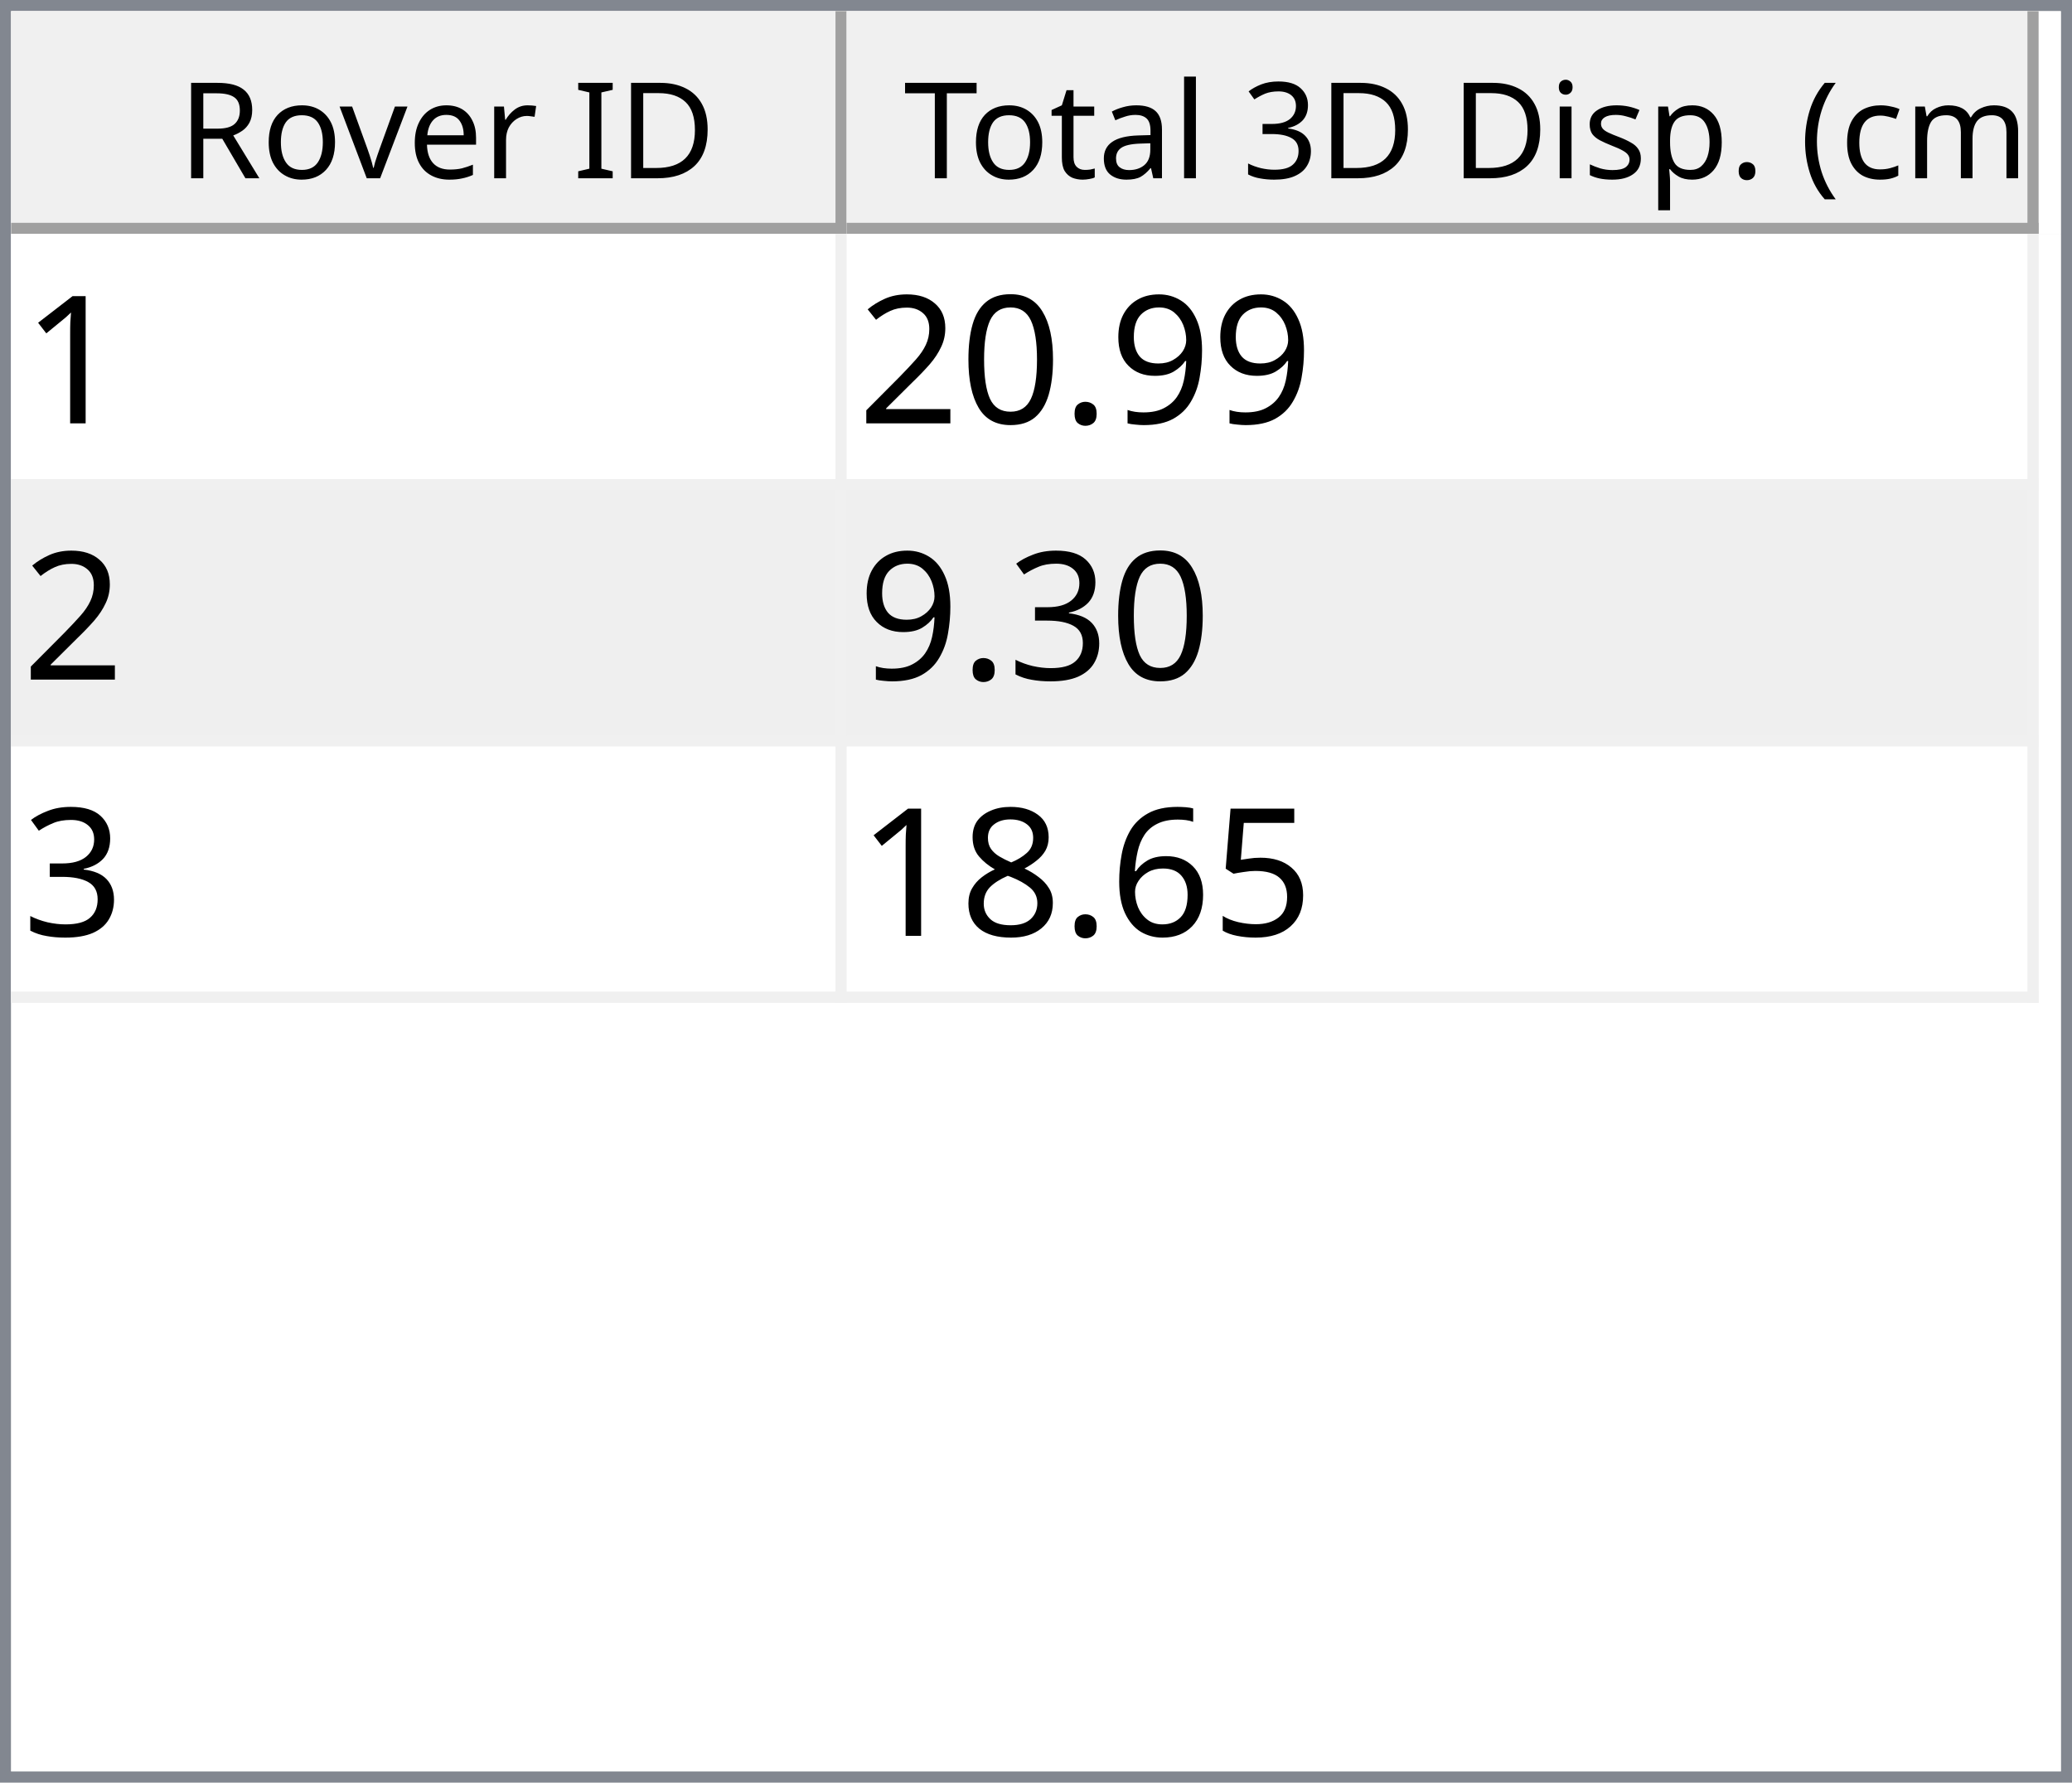
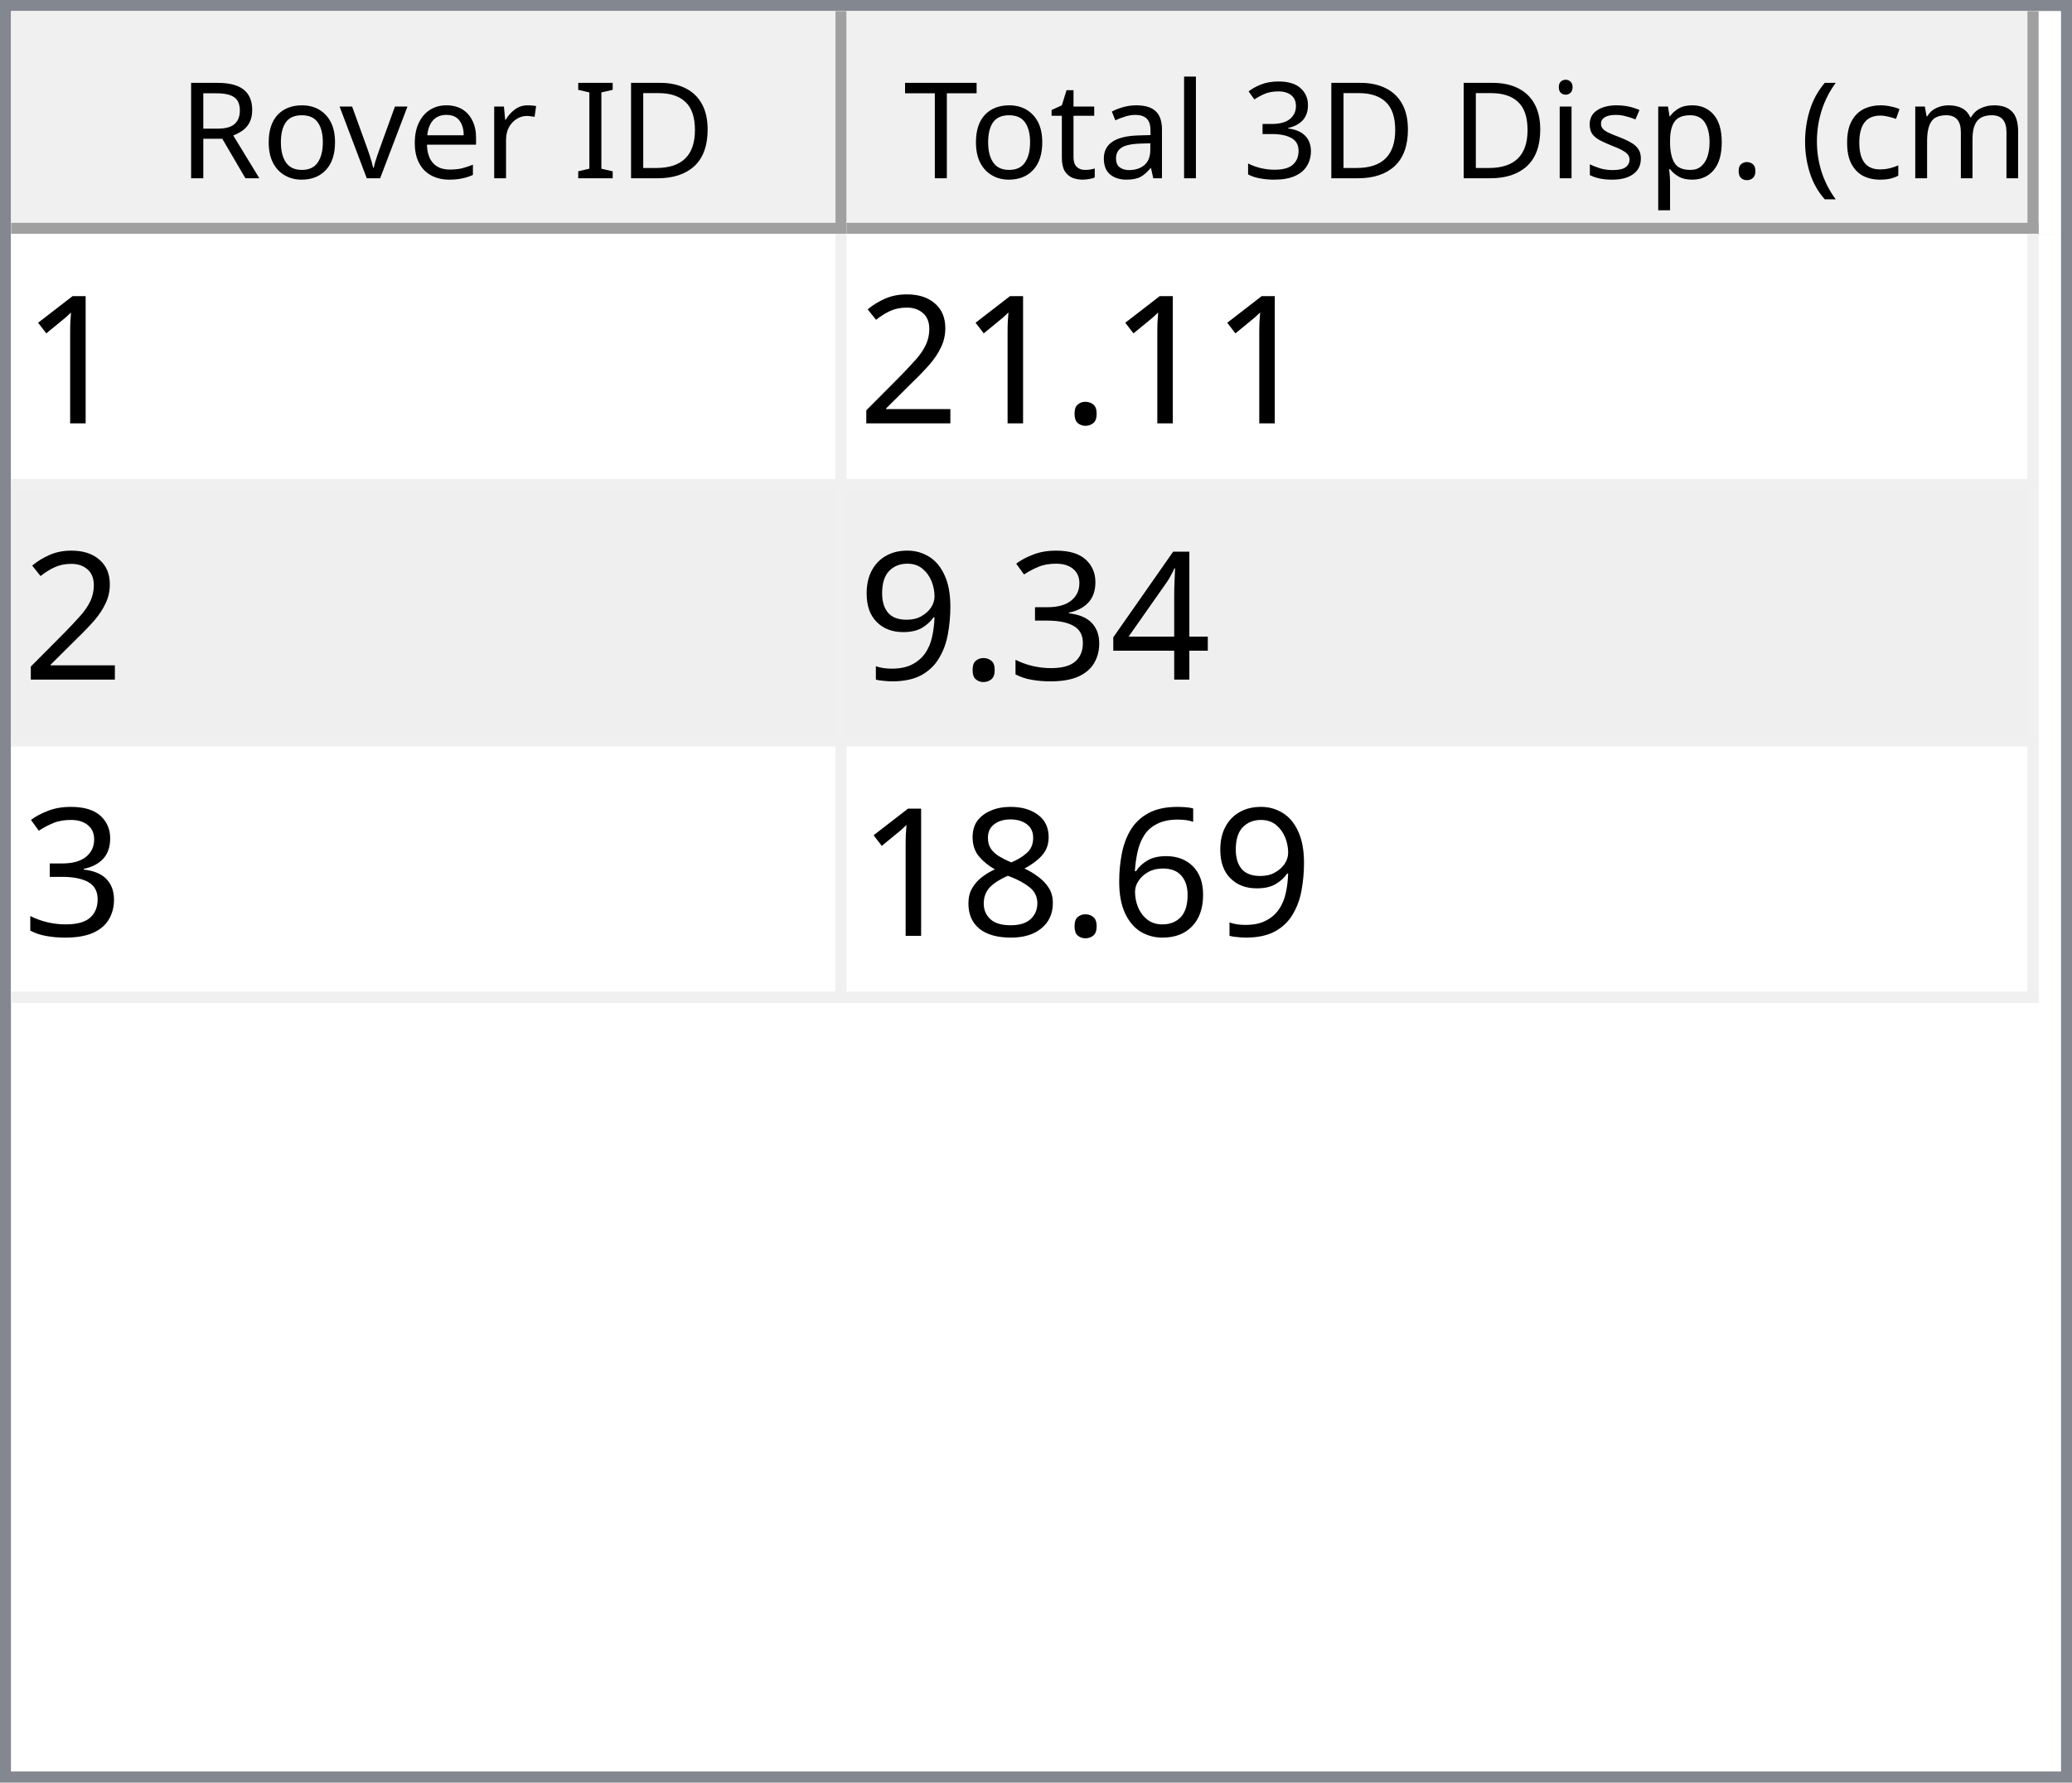
<svg xmlns="http://www.w3.org/2000/svg" style="fill-opacity:1; color-rendering:auto; color-interpolation:auto; text-rendering:auto; stroke:black; stroke-linecap:square; stroke-miterlimit:10; shape-rendering:auto; stroke-opacity:1; fill:black; stroke-dasharray:none; font-weight:normal; stroke-width:1; font-family:'Dialog'; font-style:normal; stroke-linejoin:miter; font-size:12px; stroke-dashoffset:0; image-rendering:auto;" width="186" height="160">
  <defs id="genericDefs" />
  <g>
    <defs id="defs1">
      <clipPath clipPathUnits="userSpaceOnUse" id="clipPath1">
        <path d="M0 0 L186 0 L186 160 L0 160 L0 0 Z" />
      </clipPath>
      <clipPath clipPathUnits="userSpaceOnUse" id="clipPath2">
        <path d="M0 0 L0 160 L186 160 L186 0 Z" />
      </clipPath>
      <clipPath clipPathUnits="userSpaceOnUse" id="clipPath3">
        <path d="M0 0 L0 20 L184 20 L184 0 Z" />
      </clipPath>
      <clipPath clipPathUnits="userSpaceOnUse" id="clipPath4">
        <path d="M0 0 L0 20 L75 20 L75 0 Z" />
      </clipPath>
      <clipPath clipPathUnits="userSpaceOnUse" id="clipPath5">
        <path d="M1 1 L1 19 L74 19 L74 1 Z" />
      </clipPath>
      <clipPath clipPathUnits="userSpaceOnUse" id="clipPath6">
        <path d="M0 0 L0 18 L73 18 L73 0 Z" />
      </clipPath>
      <clipPath clipPathUnits="userSpaceOnUse" id="clipPath7">
        <path d="M-0.5 -0.5 L-0.5 19.5 L74.5 19.5 L74.5 -0.5 Z" />
      </clipPath>
      <clipPath clipPathUnits="userSpaceOnUse" id="clipPath8">
        <path d="M0 0 L0 20 L107 20 L107 0 Z" />
      </clipPath>
      <clipPath clipPathUnits="userSpaceOnUse" id="clipPath9">
        <path d="M1 1 L1 19 L106 19 L106 1 Z" />
      </clipPath>
      <clipPath clipPathUnits="userSpaceOnUse" id="clipPath10">
        <path d="M0 0 L0 18 L105 18 L105 0 Z" />
      </clipPath>
      <clipPath clipPathUnits="userSpaceOnUse" id="clipPath11">
        <path d="M-0.5 -0.5 L-0.5 19.5 L106.5 19.5 L106.5 -0.5 Z" />
      </clipPath>
      <clipPath clipPathUnits="userSpaceOnUse" id="clipPath12">
        <path d="M0 0 L0 138 L184 138 L184 0 Z" />
      </clipPath>
      <clipPath clipPathUnits="userSpaceOnUse" id="clipPath13">
        <path d="M0 0 L0 69 L182 69 L182 0 Z" />
      </clipPath>
      <clipPath clipPathUnits="userSpaceOnUse" id="clipPath14">
        <path d="M-0.5 -0.5 L-0.5 68.5 L181.5 68.5 L181.5 -0.5 Z" />
      </clipPath>
      <clipPath clipPathUnits="userSpaceOnUse" id="clipPath15">
        <path d="M0 0 L0 22 L74 22 L74 0 Z" />
      </clipPath>
      <clipPath clipPathUnits="userSpaceOnUse" id="clipPath16">
        <path d="M0 0 L0 22 L106 22 L106 0 Z" />
      </clipPath>
      <font horiz-adv-x="64.551" id="font1">
        <font-face ascent="107.91" descent="25.098" units-per-em="100" style="font-style:normal; font-family:Segoe UI; font-weight:normal;" />
        <missing-glyph horiz-adv-x="64.551" d="M8.109 0 L8.109 68.266 L56.453 68.266 L56.453 0 L8.109 0 ZM15.328 7.234 L49.219 7.234 L49.219 61.031 L15.328 61.031 L15.328 7.234 Z" />
        <glyph unicode="D" horiz-adv-x="70.117" d="M9.188 0 L9.188 70.016 L28.516 70.016 Q65.531 70.016 65.531 35.891 Q65.531 19.672 55.25 9.836 Q44.969 0 27.734 0 L9.188 0 ZM17.391 62.594 L17.391 7.422 L27.828 7.422 Q41.609 7.422 49.273 14.797 Q56.938 22.172 56.938 35.688 Q56.938 62.594 28.328 62.594 L17.391 62.594 Z" />
        <glyph unicode="I" horiz-adv-x="26.611" d="M17.391 0 L9.188 0 L9.188 70.016 L17.391 70.016 L17.391 0 Z" />
        <glyph unicode=" " horiz-adv-x="27.393" d="" />
        <glyph unicode="r" horiz-adv-x="34.766" d="M34.188 41.891 Q32.078 43.5 28.125 43.5 Q23 43.5 19.555 38.672 Q16.109 33.844 16.109 25.484 L16.109 0 L8.109 0 L8.109 50 L16.109 50 L16.109 39.703 L16.312 39.703 Q18.016 44.969 21.531 47.922 Q25.047 50.875 29.391 50.875 Q32.516 50.875 34.188 50.203 L34.188 41.891 Z" />
        <glyph unicode="e" horiz-adv-x="52.295" d="M48.297 23 L12.984 23 Q13.188 14.656 17.484 10.109 Q21.781 5.562 29.297 5.562 Q37.75 5.562 44.828 11.141 L44.828 3.609 Q38.234 -1.172 27.391 -1.172 Q16.797 -1.172 10.742 5.641 Q4.688 12.453 4.688 24.812 Q4.688 36.469 11.305 43.82 Q17.922 51.172 27.734 51.172 Q37.547 51.172 42.922 44.828 Q48.297 38.484 48.297 27.203 L48.297 23 ZM40.094 29.781 Q40.047 36.719 36.75 40.578 Q33.453 44.438 27.594 44.438 Q21.922 44.438 17.969 40.383 Q14.016 36.328 13.094 29.781 L40.094 29.781 Z" />
        <glyph unicode="v" horiz-adv-x="47.9" d="M47.406 50 L27.484 0 L19.625 0 L0.688 50 L9.469 50 L22.172 13.672 Q23.578 9.672 23.922 6.688 L24.125 6.688 Q24.609 10.453 25.688 13.484 L38.969 50 L47.406 50 Z" />
        <glyph unicode="o" horiz-adv-x="58.594" d="M29 -1.172 Q17.922 -1.172 11.305 5.836 Q4.688 12.844 4.688 24.422 Q4.688 37.016 11.57 44.094 Q18.453 51.172 30.172 51.172 Q41.359 51.172 47.633 44.289 Q53.906 37.406 53.906 25.203 Q53.906 13.234 47.141 6.031 Q40.375 -1.172 29 -1.172 ZM29.594 44.438 Q21.875 44.438 17.383 39.188 Q12.891 33.938 12.891 24.703 Q12.891 15.828 17.43 10.695 Q21.969 5.562 29.594 5.562 Q37.359 5.562 41.531 10.594 Q45.703 15.625 45.703 24.906 Q45.703 34.281 41.531 39.359 Q37.359 44.438 29.594 44.438 Z" />
        <glyph unicode="R" horiz-adv-x="59.814" d="M59.375 0 L49.609 0 L37.891 19.625 Q36.281 22.359 34.766 24.289 Q33.25 26.219 31.664 27.438 Q30.078 28.656 28.25 29.219 Q26.422 29.781 24.125 29.781 L17.391 29.781 L17.391 0 L9.188 0 L9.188 70.016 L30.078 70.016 Q34.672 70.016 38.555 68.867 Q42.438 67.719 45.289 65.375 Q48.141 63.031 49.758 59.547 Q51.375 56.062 51.375 51.375 Q51.375 47.703 50.273 44.656 Q49.172 41.609 47.148 39.211 Q45.125 36.812 42.266 35.133 Q39.406 33.453 35.844 32.516 L35.844 32.328 Q37.594 31.547 38.891 30.547 Q40.188 29.547 41.359 28.18 Q42.531 26.812 43.68 25.078 Q44.828 23.344 46.234 21.047 L59.375 0 ZM17.391 62.594 L17.391 37.203 L28.516 37.203 Q31.594 37.203 34.203 38.133 Q36.812 39.062 38.719 40.797 Q40.625 42.531 41.703 45.047 Q42.781 47.562 42.781 50.688 Q42.781 56.297 39.141 59.445 Q35.5 62.594 28.609 62.594 L17.391 62.594 Z" />
        <glyph unicode=")" horiz-adv-x="30.176" d="M8.297 -15.922 L1.172 -15.922 Q16.406 2.344 16.406 26.812 Q16.406 51.469 1.078 70.016 L8.297 70.016 Q23.531 52.156 23.531 26.703 Q23.531 1.375 8.297 -15.922 Z" />
        <glyph unicode="m" horiz-adv-x="86.133" d="M79.109 0 L71.094 0 L71.094 28.719 Q71.094 37.016 68.531 40.727 Q65.969 44.438 59.906 44.438 Q54.781 44.438 51.195 39.75 Q47.609 35.062 47.609 28.516 L47.609 0 L39.594 0 L39.594 29.688 Q39.594 44.438 28.219 44.438 Q22.953 44.438 19.531 40.016 Q16.109 35.594 16.109 28.516 L16.109 0 L8.109 0 L8.109 50 L16.109 50 L16.109 42.094 L16.312 42.094 Q21.625 51.172 31.844 51.172 Q36.969 51.172 40.773 48.312 Q44.578 45.453 46 40.828 Q51.562 51.172 62.594 51.172 Q79.109 51.172 79.109 30.812 L79.109 0 Z" />
        <glyph unicode="c" horiz-adv-x="46.191" d="M42.188 2.297 Q36.422 -1.172 28.516 -1.172 Q17.828 -1.172 11.258 5.789 Q4.688 12.75 4.688 23.828 Q4.688 36.188 11.766 43.68 Q18.844 51.172 30.672 51.172 Q37.25 51.172 42.281 48.734 L42.281 40.531 Q36.719 44.438 30.375 44.438 Q22.703 44.438 17.797 38.945 Q12.891 33.453 12.891 24.516 Q12.891 15.719 17.508 10.641 Q22.125 5.562 29.891 5.562 Q36.422 5.562 42.188 9.906 L42.188 2.297 Z" />
        <glyph unicode="(" horiz-adv-x="30.176" d="M29.109 -15.922 L21.969 -15.922 Q6.844 1.375 6.844 26.703 Q6.844 52.156 21.969 70.016 L29.203 70.016 Q13.875 51.469 13.875 26.812 Q13.875 2.344 29.109 -15.922 Z" />
        <glyph unicode="." horiz-adv-x="21.68" d="M10.891 -1.078 Q8.641 -1.078 7.055 0.539 Q5.469 2.156 5.469 4.391 Q5.469 6.641 7.055 8.273 Q8.641 9.906 10.891 9.906 Q13.188 9.906 14.797 8.273 Q16.406 6.641 16.406 4.391 Q16.406 2.156 14.797 0.539 Q13.188 -1.078 10.891 -1.078 Z" />
        <glyph unicode="p" horiz-adv-x="58.789" d="M16.312 7.234 L16.109 7.234 L16.109 -23 L8.109 -23 L8.109 50 L16.109 50 L16.109 41.219 L16.312 41.219 Q22.219 51.172 33.594 51.172 Q43.266 51.172 48.688 44.461 Q54.109 37.75 54.109 26.469 Q54.109 13.922 48 6.375 Q41.891 -1.172 31.297 -1.172 Q21.578 -1.172 16.312 7.234 ZM16.109 27.391 L16.109 20.406 Q16.109 14.203 20.141 9.883 Q24.172 5.562 30.375 5.562 Q37.641 5.562 41.773 11.133 Q45.906 16.703 45.906 26.609 Q45.906 34.969 42.047 39.703 Q38.188 44.438 31.594 44.438 Q24.609 44.438 20.359 39.578 Q16.109 34.719 16.109 27.391 Z" />
        <glyph unicode="s" horiz-adv-x="42.432" d="M5.078 1.812 L5.078 10.406 Q11.625 5.562 19.484 5.562 Q30.031 5.562 30.031 12.594 Q30.031 14.594 29.125 15.992 Q28.219 17.391 26.68 18.461 Q25.141 19.531 23.07 20.383 Q21 21.234 18.609 22.172 Q15.281 23.484 12.766 24.828 Q10.25 26.172 8.57 27.859 Q6.891 29.547 6.031 31.695 Q5.172 33.844 5.172 36.719 Q5.172 40.234 6.789 42.945 Q8.406 45.656 11.086 47.484 Q13.766 49.312 17.211 50.242 Q20.656 51.172 24.312 51.172 Q30.812 51.172 35.938 48.922 L35.938 40.828 Q30.422 44.438 23.25 44.438 Q21 44.438 19.195 43.922 Q17.391 43.406 16.094 42.477 Q14.797 41.547 14.086 40.258 Q13.375 38.969 13.375 37.406 Q13.375 35.453 14.086 34.133 Q14.797 32.812 16.164 31.789 Q17.531 30.766 19.484 29.938 Q21.438 29.109 23.922 28.125 Q27.25 26.859 29.883 25.516 Q32.516 24.172 34.375 22.484 Q36.234 20.797 37.234 18.602 Q38.234 16.406 38.234 13.375 Q38.234 9.672 36.602 6.938 Q34.969 4.203 32.234 2.398 Q29.5 0.594 25.93 -0.289 Q22.359 -1.172 18.453 -1.172 Q10.75 -1.172 5.078 1.812 Z" />
        <glyph unicode="i" horiz-adv-x="24.219" d="M12.203 62.703 Q10.062 62.703 8.547 64.164 Q7.031 65.625 7.031 67.875 Q7.031 70.125 8.547 71.609 Q10.062 73.094 12.203 73.094 Q14.406 73.094 15.945 71.609 Q17.484 70.125 17.484 67.875 Q17.484 65.719 15.945 64.211 Q14.406 62.703 12.203 62.703 ZM16.109 0 L8.109 0 L8.109 50 L16.109 50 L16.109 0 Z" />
        <glyph unicode="3" horiz-adv-x="53.906" d="M46.531 19.828 Q46.531 15.094 44.75 11.211 Q42.969 7.328 39.719 4.57 Q36.469 1.812 31.93 0.297 Q27.391 -1.219 21.922 -1.219 Q11.922 -1.219 6 2.594 L6 11.188 Q13.094 5.609 22.219 5.609 Q25.875 5.609 28.828 6.539 Q31.781 7.469 33.906 9.227 Q36.031 10.984 37.18 13.477 Q38.328 15.969 38.328 19.094 Q38.328 32.812 18.797 32.812 L12.984 32.812 L12.984 39.594 L18.5 39.594 Q35.797 39.594 35.797 52.484 Q35.797 64.406 22.609 64.406 Q15.188 64.406 8.688 59.422 L8.688 67.188 Q15.375 71.188 24.609 71.188 Q29 71.188 32.57 69.969 Q36.141 68.75 38.68 66.555 Q41.219 64.359 42.609 61.281 Q44 58.203 44 54.5 Q44 40.672 30.031 36.719 L30.031 36.531 Q33.594 36.141 36.625 34.797 Q39.656 33.453 41.852 31.305 Q44.047 29.156 45.289 26.25 Q46.531 23.344 46.531 19.828 Z" />
        <glyph unicode="l" horiz-adv-x="24.219" d="M16.109 0 L8.109 0 L8.109 74.031 L16.109 74.031 L16.109 0 Z" />
        <glyph unicode="a" horiz-adv-x="50.879" d="M43.891 0 L35.891 0 L35.891 7.812 L35.688 7.812 Q30.469 -1.172 20.312 -1.172 Q12.844 -1.172 8.617 2.781 Q4.391 6.734 4.391 13.281 Q4.391 27.297 20.906 29.594 L35.891 31.688 Q35.891 44.438 25.594 44.438 Q16.547 44.438 9.281 38.281 L9.281 46.484 Q16.656 51.172 26.266 51.172 Q43.891 51.172 43.891 32.516 L43.891 0 ZM35.891 25.297 L23.828 23.641 Q18.266 22.859 15.43 20.875 Q12.594 18.891 12.594 13.875 Q12.594 10.203 15.211 7.883 Q17.828 5.562 22.172 5.562 Q28.125 5.562 32.008 9.742 Q35.891 13.922 35.891 20.312 L35.891 25.297 Z" />
        <glyph unicode="t" horiz-adv-x="33.887" d="M31.297 0.484 Q28.469 -1.078 23.828 -1.078 Q10.688 -1.078 10.688 13.578 L10.688 43.172 L2.094 43.172 L2.094 50 L10.688 50 L10.688 62.203 L18.703 64.797 L18.703 50 L31.297 50 L31.297 43.172 L18.703 43.172 L18.703 14.984 Q18.703 9.969 20.414 7.82 Q22.125 5.672 26.078 5.672 Q29.109 5.672 31.297 7.328 L31.297 0.484 Z" />
        <glyph unicode="T" horiz-adv-x="52.393" d="M50.594 62.594 L30.375 62.594 L30.375 0 L22.172 0 L22.172 62.594 L2 62.594 L2 70.016 L50.594 70.016 L50.594 62.594 Z" />
      </font>
      <font horiz-adv-x="75.0" id="font2">
        <font-face ascent="100.537" descent="21.973" units-per-em="100" style="font-style:normal; font-family:sans-serif; font-weight:normal;" />
        <missing-glyph horiz-adv-x="75.0" d="M12.5 0 L12.5 62.5 L62.5 62.5 L62.5 0 L12.5 0 ZM14.062 1.562 L60.938 1.562 L60.938 60.938 L14.062 60.938 L14.062 1.562 Z" />
        <glyph unicode="1" horiz-adv-x="55.615" d="M37.25 0 L28.469 0 L28.469 56 Q25.297 52.984 20.141 49.953 Q14.984 46.922 10.891 45.406 L10.891 53.906 Q18.266 57.375 23.781 62.305 Q29.297 67.234 31.594 71.875 L37.25 71.875 L37.25 0 Z" />
+         <glyph unicode="." horiz-adv-x="27.783" d="M9.078 0 L9.078 10.016 L19.094 10.016 L19.094 0 L9.078 0 Z" />
+         <glyph unicode="2" horiz-adv-x="55.615" d="M50.344 8.453 L50.344 0 L3.031 0 Q2.938 3.172 4.047 6.109 Q5.859 10.938 9.836 15.625 Q13.812 20.312 21.344 26.469 Q33.016 36.031 37.117 41.625 Q41.219 47.219 41.219 52.203 Q41.219 57.422 37.477 61.008 Q33.734 64.594 27.734 64.594 Q21.391 64.594 17.578 60.789 Q13.766 56.984 13.719 50.25 L4.688 51.172 Q5.609 61.281 11.664 66.578 Q17.719 71.875 27.938 71.875 Q38.234 71.875 44.242 66.164 Q50.25 60.453 50.25 52 Q50.25 47.703 48.492 43.555 Q46.734 39.406 42.656 34.812 Q38.578 30.219 29.109 22.219 Q21.188 15.578 18.945 13.211 Q16.703 10.844 15.234 8.453 L50.344 8.453 Z" />
+         <glyph unicode="4" horiz-adv-x="55.615" d="M32.328 0 L32.328 17.141 L1.266 17.141 L1.266 25.203 L33.938 71.578 L41.109 71.578 L41.109 25.203 L50.781 25.203 L50.781 17.141 L41.109 17.141 L41.109 0 L32.328 0 ZM32.328 25.203 L32.328 57.469 L9.906 25.203 L32.328 25.203 Z" />
+         <glyph unicode="3" horiz-adv-x="55.615" d="M4.203 18.891 L12.984 20.062 Q14.5 12.594 18.141 9.297 Q21.781 6 27 6 Q33.203 6 37.477 10.297 Q41.75 14.594 41.75 20.953 Q41.75 27 37.797 30.93 Q33.844 34.859 27.734 34.859 Q25.25 34.859 21.531 33.891 L22.516 41.609 Q23.391 41.5 23.922 41.5 Q29.547 41.5 34.039 44.43 Q38.531 47.359 38.531 53.469 Q38.531 58.297 35.258 61.477 Q31.984 64.656 26.812 64.656 Q21.688 64.656 18.266 61.43 Q14.844 58.203 13.875 51.766 L5.078 53.328 Q6.688 62.156 12.398 67.016 Q18.109 71.875 26.609 71.875 Q32.469 71.875 37.398 69.359 Q42.328 66.844 44.945 62.5 Q47.562 58.156 47.562 53.266 Q47.562 48.641 45.07 44.828 Q42.578 41.016 37.703 38.766 Q44.047 37.312 47.562 32.695 Q51.078 28.078 51.078 21.141 Q51.078 11.766 44.242 5.25 Q37.406 -1.266 26.953 -1.266 Q17.531 -1.266 11.305 4.352 Q5.078 9.969 4.203 18.891 Z" />
        <glyph unicode="9" horiz-adv-x="55.615" d="M5.469 16.547 L13.922 17.328 Q14.984 11.375 18.016 8.688 Q21.047 6 25.781 6 Q29.828 6 32.883 7.859 Q35.938 9.719 37.891 12.82 Q39.844 15.922 41.164 21.195 Q42.484 26.469 42.484 31.938 Q42.484 32.516 42.438 33.688 Q39.797 29.5 35.234 26.883 Q30.672 24.266 25.344 24.266 Q16.453 24.266 10.305 30.711 Q4.156 37.156 4.156 47.703 Q4.156 58.594 10.578 65.234 Q17 71.875 26.656 71.875 Q33.641 71.875 39.43 68.117 Q45.219 64.359 48.219 57.398 Q51.219 50.438 51.219 37.25 Q51.219 23.531 48.242 15.406 Q45.266 7.281 39.383 3.031 Q33.5 -1.219 25.594 -1.219 Q17.188 -1.219 11.867 3.445 Q6.547 8.109 5.469 16.547 ZM41.453 48.141 Q41.453 55.719 37.43 60.156 Q33.406 64.594 27.734 64.594 Q21.875 64.594 17.531 59.812 Q13.188 55.031 13.188 47.406 Q13.188 40.578 17.312 36.305 Q21.438 32.031 27.484 32.031 Q33.594 32.031 37.523 36.305 Q41.453 40.578 41.453 48.141 Z" />
-         <glyph unicode="." horiz-adv-x="27.783" d="M9.078 0 L9.078 10.016 L19.094 10.016 L19.094 0 L9.078 0 Z" />
-         <glyph unicode="0" horiz-adv-x="55.615" d="M4.156 35.297 Q4.156 48 6.766 55.742 Q9.375 63.484 14.523 67.68 Q19.672 71.875 27.484 71.875 Q33.25 71.875 37.594 69.555 Q41.938 67.234 44.773 62.867 Q47.609 58.5 49.219 52.227 Q50.828 45.953 50.828 35.297 Q50.828 22.703 48.242 14.969 Q45.656 7.234 40.508 3.008 Q35.359 -1.219 27.484 -1.219 Q17.141 -1.219 11.234 6.203 Q4.156 15.141 4.156 35.297 ZM13.188 35.297 Q13.188 17.672 17.312 11.836 Q21.438 6 27.484 6 Q33.547 6 37.672 11.859 Q41.797 17.719 41.797 35.297 Q41.797 52.984 37.672 58.789 Q33.547 64.594 27.391 64.594 Q21.344 64.594 17.719 59.469 Q13.188 52.938 13.188 35.297 Z" />
-         <glyph unicode="2" horiz-adv-x="55.615" d="M50.344 8.453 L50.344 0 L3.031 0 Q2.938 3.172 4.047 6.109 Q5.859 10.938 9.836 15.625 Q13.812 20.312 21.344 26.469 Q33.016 36.031 37.117 41.625 Q41.219 47.219 41.219 52.203 Q41.219 57.422 37.477 61.008 Q33.734 64.594 27.734 64.594 Q21.391 64.594 17.578 60.789 Q13.766 56.984 13.719 50.25 L4.688 51.172 Q5.609 61.281 11.664 66.578 Q17.719 71.875 27.938 71.875 Q38.234 71.875 44.242 66.164 Q50.25 60.453 50.25 52 Q50.25 47.703 48.492 43.555 Q46.734 39.406 42.656 34.812 Q38.578 30.219 29.109 22.219 Q21.188 15.578 18.945 13.211 Q16.703 10.844 15.234 8.453 L50.344 8.453 Z" />
-         <glyph unicode="3" horiz-adv-x="55.615" d="M4.203 18.891 L12.984 20.062 Q14.5 12.594 18.141 9.297 Q21.781 6 27 6 Q33.203 6 37.477 10.297 Q41.75 14.594 41.75 20.953 Q41.75 27 37.797 30.93 Q33.844 34.859 27.734 34.859 Q25.25 34.859 21.531 33.891 L22.516 41.609 Q23.391 41.5 23.922 41.5 Q29.547 41.5 34.039 44.43 Q38.531 47.359 38.531 53.469 Q38.531 58.297 35.258 61.477 Q31.984 64.656 26.812 64.656 Q21.688 64.656 18.266 61.43 Q14.844 58.203 13.875 51.766 L5.078 53.328 Q6.688 62.156 12.398 67.016 Q18.109 71.875 26.609 71.875 Q32.469 71.875 37.398 69.359 Q42.328 66.844 44.945 62.5 Q47.562 58.156 47.562 53.266 Q47.562 48.641 45.07 44.828 Q42.578 41.016 37.703 38.766 Q44.047 37.312 47.562 32.695 Q51.078 28.078 51.078 21.141 Q51.078 11.766 44.242 5.25 Q37.406 -1.266 26.953 -1.266 Q17.531 -1.266 11.305 4.352 Q5.078 9.969 4.203 18.891 Z" />
-         <glyph unicode="5" horiz-adv-x="55.615" d="M4.156 18.75 L13.375 19.531 Q14.406 12.797 18.141 9.398 Q21.875 6 27.156 6 Q33.5 6 37.891 10.789 Q42.281 15.578 42.281 23.484 Q42.281 31 38.062 35.352 Q33.844 39.703 27 39.703 Q22.75 39.703 19.336 37.773 Q15.922 35.844 13.969 32.766 L5.719 33.844 L12.641 70.609 L48.25 70.609 L48.25 62.203 L19.672 62.203 L15.828 42.969 Q22.266 47.469 29.344 47.469 Q38.719 47.469 45.164 40.969 Q51.609 34.469 51.609 24.266 Q51.609 14.547 45.953 7.469 Q39.062 -1.219 27.156 -1.219 Q17.391 -1.219 11.211 4.25 Q5.031 9.719 4.156 18.75 Z" />
        <glyph unicode="6" horiz-adv-x="55.615" d="M49.75 54.047 L41.016 53.375 Q39.844 58.547 37.703 60.891 Q34.125 64.656 28.906 64.656 Q24.703 64.656 21.531 62.312 Q17.391 59.281 14.992 53.469 Q12.594 47.656 12.5 36.922 Q15.672 41.75 20.266 44.094 Q24.859 46.438 29.891 46.438 Q38.672 46.438 44.852 39.969 Q51.031 33.5 51.031 23.25 Q51.031 16.5 48.125 10.719 Q45.219 4.938 40.141 1.859 Q35.062 -1.219 28.609 -1.219 Q17.625 -1.219 10.695 6.859 Q3.766 14.938 3.766 33.5 Q3.766 54.25 11.422 63.672 Q18.109 71.875 29.438 71.875 Q37.891 71.875 43.289 67.141 Q48.688 62.406 49.75 54.047 ZM13.875 23.188 Q13.875 18.656 15.797 14.508 Q17.719 10.359 21.188 8.18 Q24.656 6 28.469 6 Q34.031 6 38.039 10.492 Q42.047 14.984 42.047 22.703 Q42.047 30.125 38.086 34.398 Q34.125 38.672 28.125 38.672 Q22.172 38.672 18.023 34.398 Q13.875 30.125 13.875 23.188 Z" />
        <glyph unicode="8" horiz-adv-x="55.615" d="M17.672 38.812 Q12.203 40.828 9.57 44.539 Q6.938 48.25 6.938 53.422 Q6.938 61.234 12.555 66.555 Q18.172 71.875 27.484 71.875 Q36.859 71.875 42.578 66.43 Q48.297 60.984 48.297 53.172 Q48.297 48.188 45.68 44.508 Q43.062 40.828 37.75 38.812 Q44.344 36.672 47.781 31.883 Q51.219 27.094 51.219 20.453 Q51.219 11.281 44.727 5.031 Q38.234 -1.219 27.641 -1.219 Q17.047 -1.219 10.547 5.055 Q4.047 11.328 4.047 20.703 Q4.047 27.688 7.594 32.398 Q11.141 37.109 17.672 38.812 ZM15.922 53.719 Q15.922 48.641 19.195 45.414 Q22.469 42.188 27.688 42.188 Q32.766 42.188 36.016 45.383 Q39.266 48.578 39.266 53.219 Q39.266 58.062 35.914 61.359 Q32.562 64.656 27.594 64.656 Q22.562 64.656 19.242 61.43 Q15.922 58.203 15.922 53.719 ZM13.094 20.656 Q13.094 16.891 14.875 13.375 Q16.656 9.859 20.172 7.93 Q23.688 6 27.734 6 Q34.031 6 38.133 10.055 Q42.234 14.109 42.234 20.359 Q42.234 26.703 38.016 30.859 Q33.797 35.016 27.438 35.016 Q21.234 35.016 17.164 30.914 Q13.094 26.812 13.094 20.656 Z" />
      </font>
    </defs>
    <g style="fill:white; stroke:white;">
      <rect x="0" y="0" width="186" style="clip-path:url(#clipPath1); stroke:none;" height="160" />
    </g>
    <g style="fill:white; text-rendering:optimizeSpeed; color-rendering:optimizeSpeed; image-rendering:optimizeSpeed; shape-rendering:crispEdges; stroke:white; color-interpolation:sRGB;">
      <rect x="0" width="186" height="160" y="0" style="stroke:none;" />
      <path style="stroke:none;" d="M0 160 L186 160 L186 0 L0 0 Z" />
    </g>
    <g style="fill:rgb(240,240,240); font-family:'Segoe UI'; stroke:rgb(240,240,240);">
      <rect x="0" y="0" width="186" style="clip-path:url(#clipPath2); stroke:none;" height="160" />
    </g>
    <g style="fill:rgb(130,135,144); font-family:'Segoe UI'; stroke:rgb(130,135,144);">
      <path d="M0 0 L186 0 L186 160 L0 160 L0 0 ZM1 1 L185 1 L185 159 L1 159 L1 1 Z" style="fill-rule:evenodd; clip-path:url(#clipPath2); stroke:none;" />
    </g>
    <g style="fill:white; font-family:'Segoe UI'; stroke:white;" transform="translate(1,1)">
      <rect x="0" y="0" width="184" style="clip-path:url(#clipPath3); stroke:none;" height="20" />
    </g>
    <g style="fill:rgb(240,240,240); font-family:'Segoe UI'; stroke:rgb(240,240,240);" transform="translate(1,1)">
      <rect x="0" y="0" width="75" style="clip-path:url(#clipPath4); stroke:none;" height="20" />
    </g>
    <g style="font-family:'Segoe UI';" transform="translate(2,2)">
      <text x="14" xml:space="preserve" y="14" style="clip-path:url(#clipPath6); stroke:none;">Rover ID</text>
    </g>
    <g style="fill:rgb(160,160,160); font-family:'Segoe UI'; stroke:rgb(160,160,160); stroke-linejoin:bevel;" transform="translate(1.5,1.5)">
      <line x1="74" x2="74" y1="0" style="fill:none; clip-path:url(#clipPath7);" y2="19" />
    </g>
    <g style="fill:rgb(160,160,160); font-family:'Segoe UI'; stroke:rgb(160,160,160); stroke-linejoin:bevel;" transform="matrix(1,0,0,1,1,1) translate(0.5,0.5)">
      <line x1="0" x2="74" y1="19" style="fill:none; clip-path:url(#clipPath7);" y2="19" />
    </g>
    <g style="fill:rgb(240,240,240); font-family:'Segoe UI'; stroke:rgb(240,240,240);" transform="translate(76,1)">
      <rect x="0" y="0" width="107" style="clip-path:url(#clipPath8); stroke:none;" height="20" />
    </g>
    <g style="font-family:'Segoe UI';" transform="translate(77,2)">
      <text x="1" xml:space="preserve" y="14" style="clip-path:url(#clipPath10); stroke:none;"> Total 3D Disp. (cm)</text>
    </g>
    <g style="fill:rgb(160,160,160); font-family:'Segoe UI'; stroke:rgb(160,160,160); stroke-linejoin:bevel;" transform="translate(76.5,1.5)">
      <line x1="106" x2="106" y1="0" style="fill:none; clip-path:url(#clipPath11);" y2="19" />
    </g>
    <g style="fill:rgb(160,160,160); font-family:'Segoe UI'; stroke:rgb(160,160,160); stroke-linejoin:bevel;" transform="matrix(1,0,0,1,76,1) translate(0.5,0.5)">
      <line x1="0" x2="106" y1="19" style="fill:none; clip-path:url(#clipPath11);" y2="19" />
    </g>
    <g style="fill:white; font-family:'Segoe UI'; stroke:white;" transform="translate(1,21)">
      <rect x="0" y="0" width="184" style="clip-path:url(#clipPath12); stroke:none;" height="138" />
    </g>
    <g style="fill:rgb(240,240,240); font-size:16px; font-family:sans-serif; stroke:rgb(240,240,240);" transform="translate(1,21)">
      <rect x="0" y="0" width="182" style="clip-path:url(#clipPath13); stroke:none;" height="69" />
      <line transform="translate(0.5,0.5)" x1="0" x2="181" y1="22" style="clip-path:url(#clipPath14); fill:none; stroke-linejoin:bevel;" y2="22" />
    </g>
    <g transform="matrix(1,0,0,1,1,21) translate(0.5,0.5)" style="fill:rgb(240,240,240); font-size:16px; font-family:sans-serif; stroke:rgb(240,240,240); stroke-linejoin:bevel;">
      <line x1="0" x2="181" y1="45" style="fill:none; clip-path:url(#clipPath14);" y2="45" />
    </g>
    <g transform="matrix(1,0,0,1,1,21) translate(0.5,0.5)" style="fill:rgb(240,240,240); font-size:16px; font-family:sans-serif; stroke:rgb(240,240,240); stroke-linejoin:bevel;">
      <line x1="0" x2="181" y1="68" style="fill:none; clip-path:url(#clipPath14);" y2="68" />
    </g>
    <g transform="matrix(1,0,0,1,1,21) translate(0.5,0.5)" style="fill:rgb(240,240,240); font-size:16px; font-family:sans-serif; stroke:rgb(240,240,240); stroke-linejoin:bevel;">
      <line x1="74" x2="74" y1="0" style="fill:none; clip-path:url(#clipPath14);" y2="68" />
    </g>
    <g transform="matrix(1,0,0,1,1,21) translate(0.5,0.5)" style="fill:rgb(240,240,240); font-size:16px; font-family:sans-serif; stroke:rgb(240,240,240); stroke-linejoin:bevel;">
      <line x1="181" x2="181" y1="0" style="fill:none; clip-path:url(#clipPath14);" y2="68" />
    </g>
    <g style="fill:white; font-size:16px; font-family:sans-serif; stroke:white;" transform="matrix(1,0,0,1,1,21)">
      <rect x="0" y="0" width="74" style="clip-path:url(#clipPath15); stroke:none;" height="22" />
      <text x="1" y="17" style="fill:black; clip-path:url(#clipPath15); stroke:none;" xml:space="preserve">1</text>
    </g>
    <g style="fill:white; font-size:16px; font-family:sans-serif; stroke:white;" transform="matrix(1,0,0,1,1,21) translate(75,0)">
      <rect x="0" y="0" width="106" style="clip-path:url(#clipPath16); stroke:none;" height="22" />
-       <text x="1" y="17" style="fill:black; clip-path:url(#clipPath16); stroke:none;" xml:space="preserve">20.99</text>
+       <text x="1" y="17" style="fill:black; clip-path:url(#clipPath16); stroke:none;" xml:space="preserve">21.11</text>
    </g>
    <g style="fill:rgb(239,239,239); font-size:16px; font-family:sans-serif; stroke:rgb(239,239,239);" transform="matrix(1,0,0,1,1,21) translate(0,23)">
      <rect x="0" y="0" width="74" style="clip-path:url(#clipPath15); stroke:none;" height="22" />
      <text x="1" y="17" style="fill:black; clip-path:url(#clipPath15); stroke:none;" xml:space="preserve">2</text>
    </g>
    <g style="fill:rgb(239,239,239); font-size:16px; font-family:sans-serif; stroke:rgb(239,239,239);" transform="matrix(1,0,0,1,1,21) translate(75,23)">
      <rect x="0" y="0" width="106" style="clip-path:url(#clipPath16); stroke:none;" height="22" />
-       <text x="1" y="17" style="fill:black; clip-path:url(#clipPath16); stroke:none;" xml:space="preserve">9.30</text>
+       <text x="1" y="17" style="fill:black; clip-path:url(#clipPath16); stroke:none;" xml:space="preserve">9.34</text>
    </g>
    <g style="fill:white; font-size:16px; font-family:sans-serif; stroke:white;" transform="matrix(1,0,0,1,1,21) translate(0,46)">
      <rect x="0" y="0" width="74" style="clip-path:url(#clipPath15); stroke:none;" height="22" />
      <text x="1" y="17" style="fill:black; clip-path:url(#clipPath15); stroke:none;" xml:space="preserve">3</text>
    </g>
    <g style="fill:white; font-size:16px; font-family:sans-serif; stroke:white;" transform="matrix(1,0,0,1,1,21) translate(75,46)">
      <rect x="0" y="0" width="106" style="clip-path:url(#clipPath16); stroke:none;" height="22" />
-       <text x="1" y="17" style="fill:black; clip-path:url(#clipPath16); stroke:none;" xml:space="preserve">18.65</text>
+       <text x="1" y="17" style="fill:black; clip-path:url(#clipPath16); stroke:none;" xml:space="preserve">18.69</text>
    </g>
  </g>
</svg>
